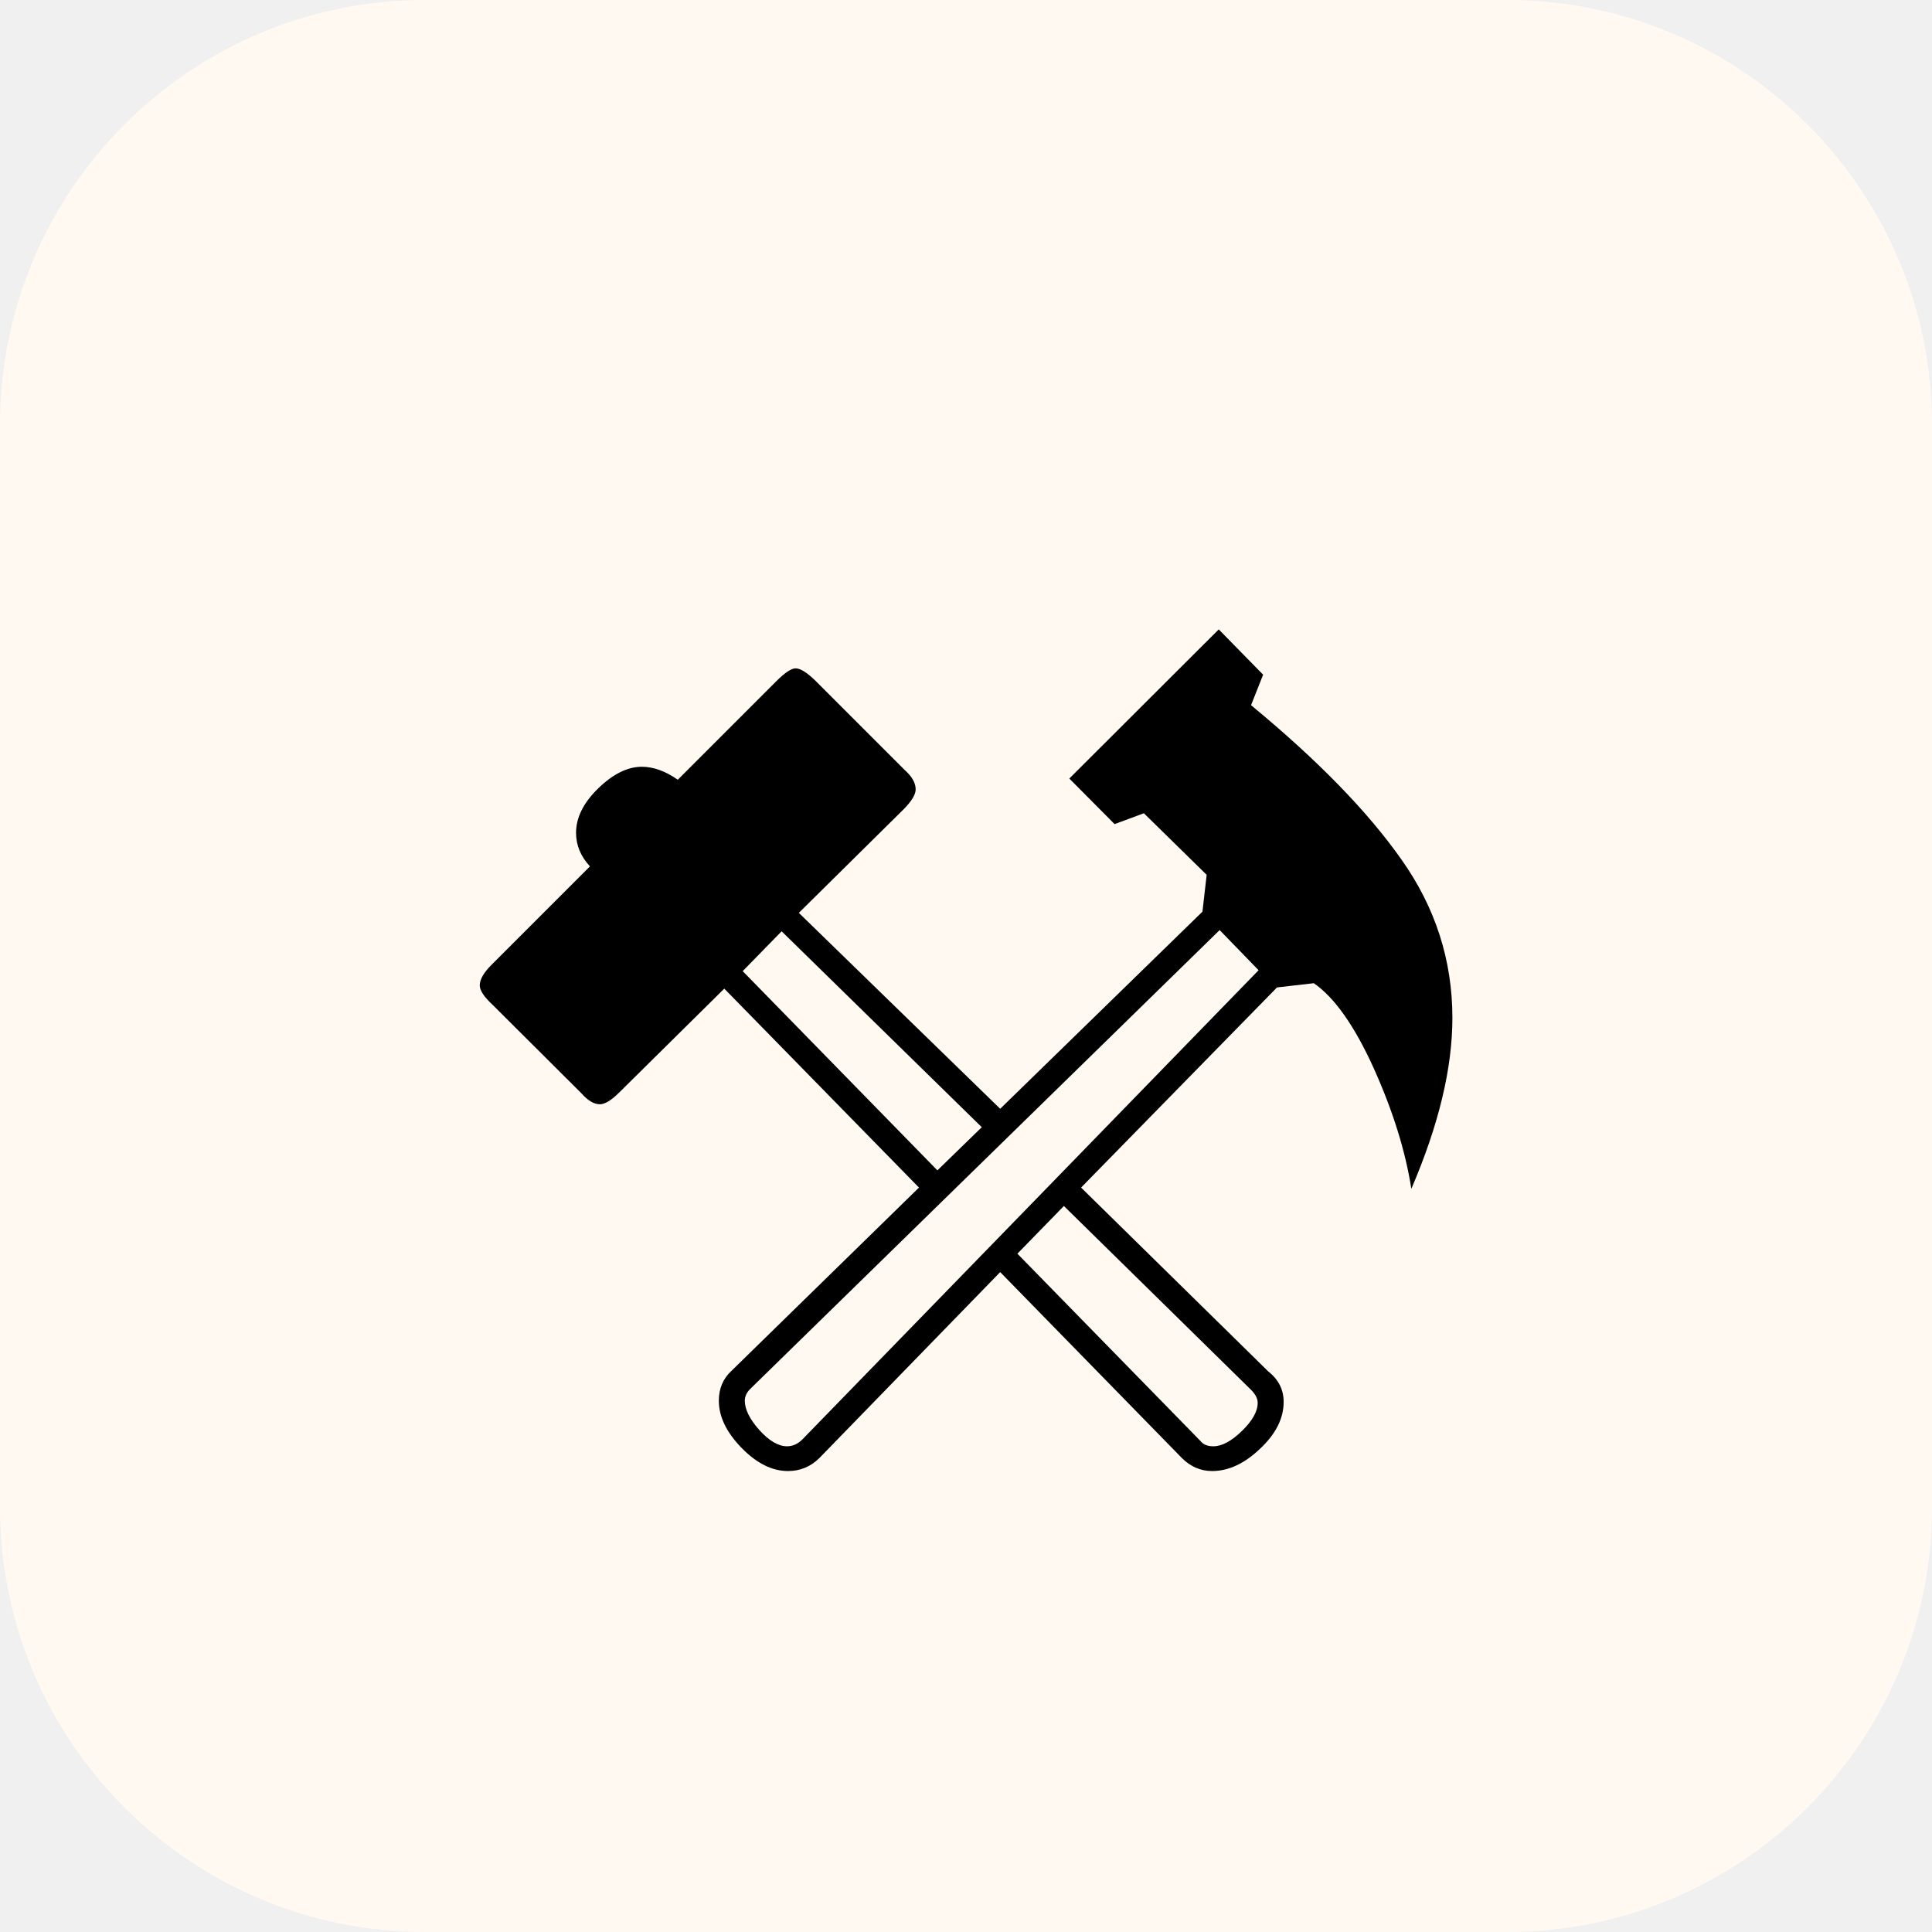
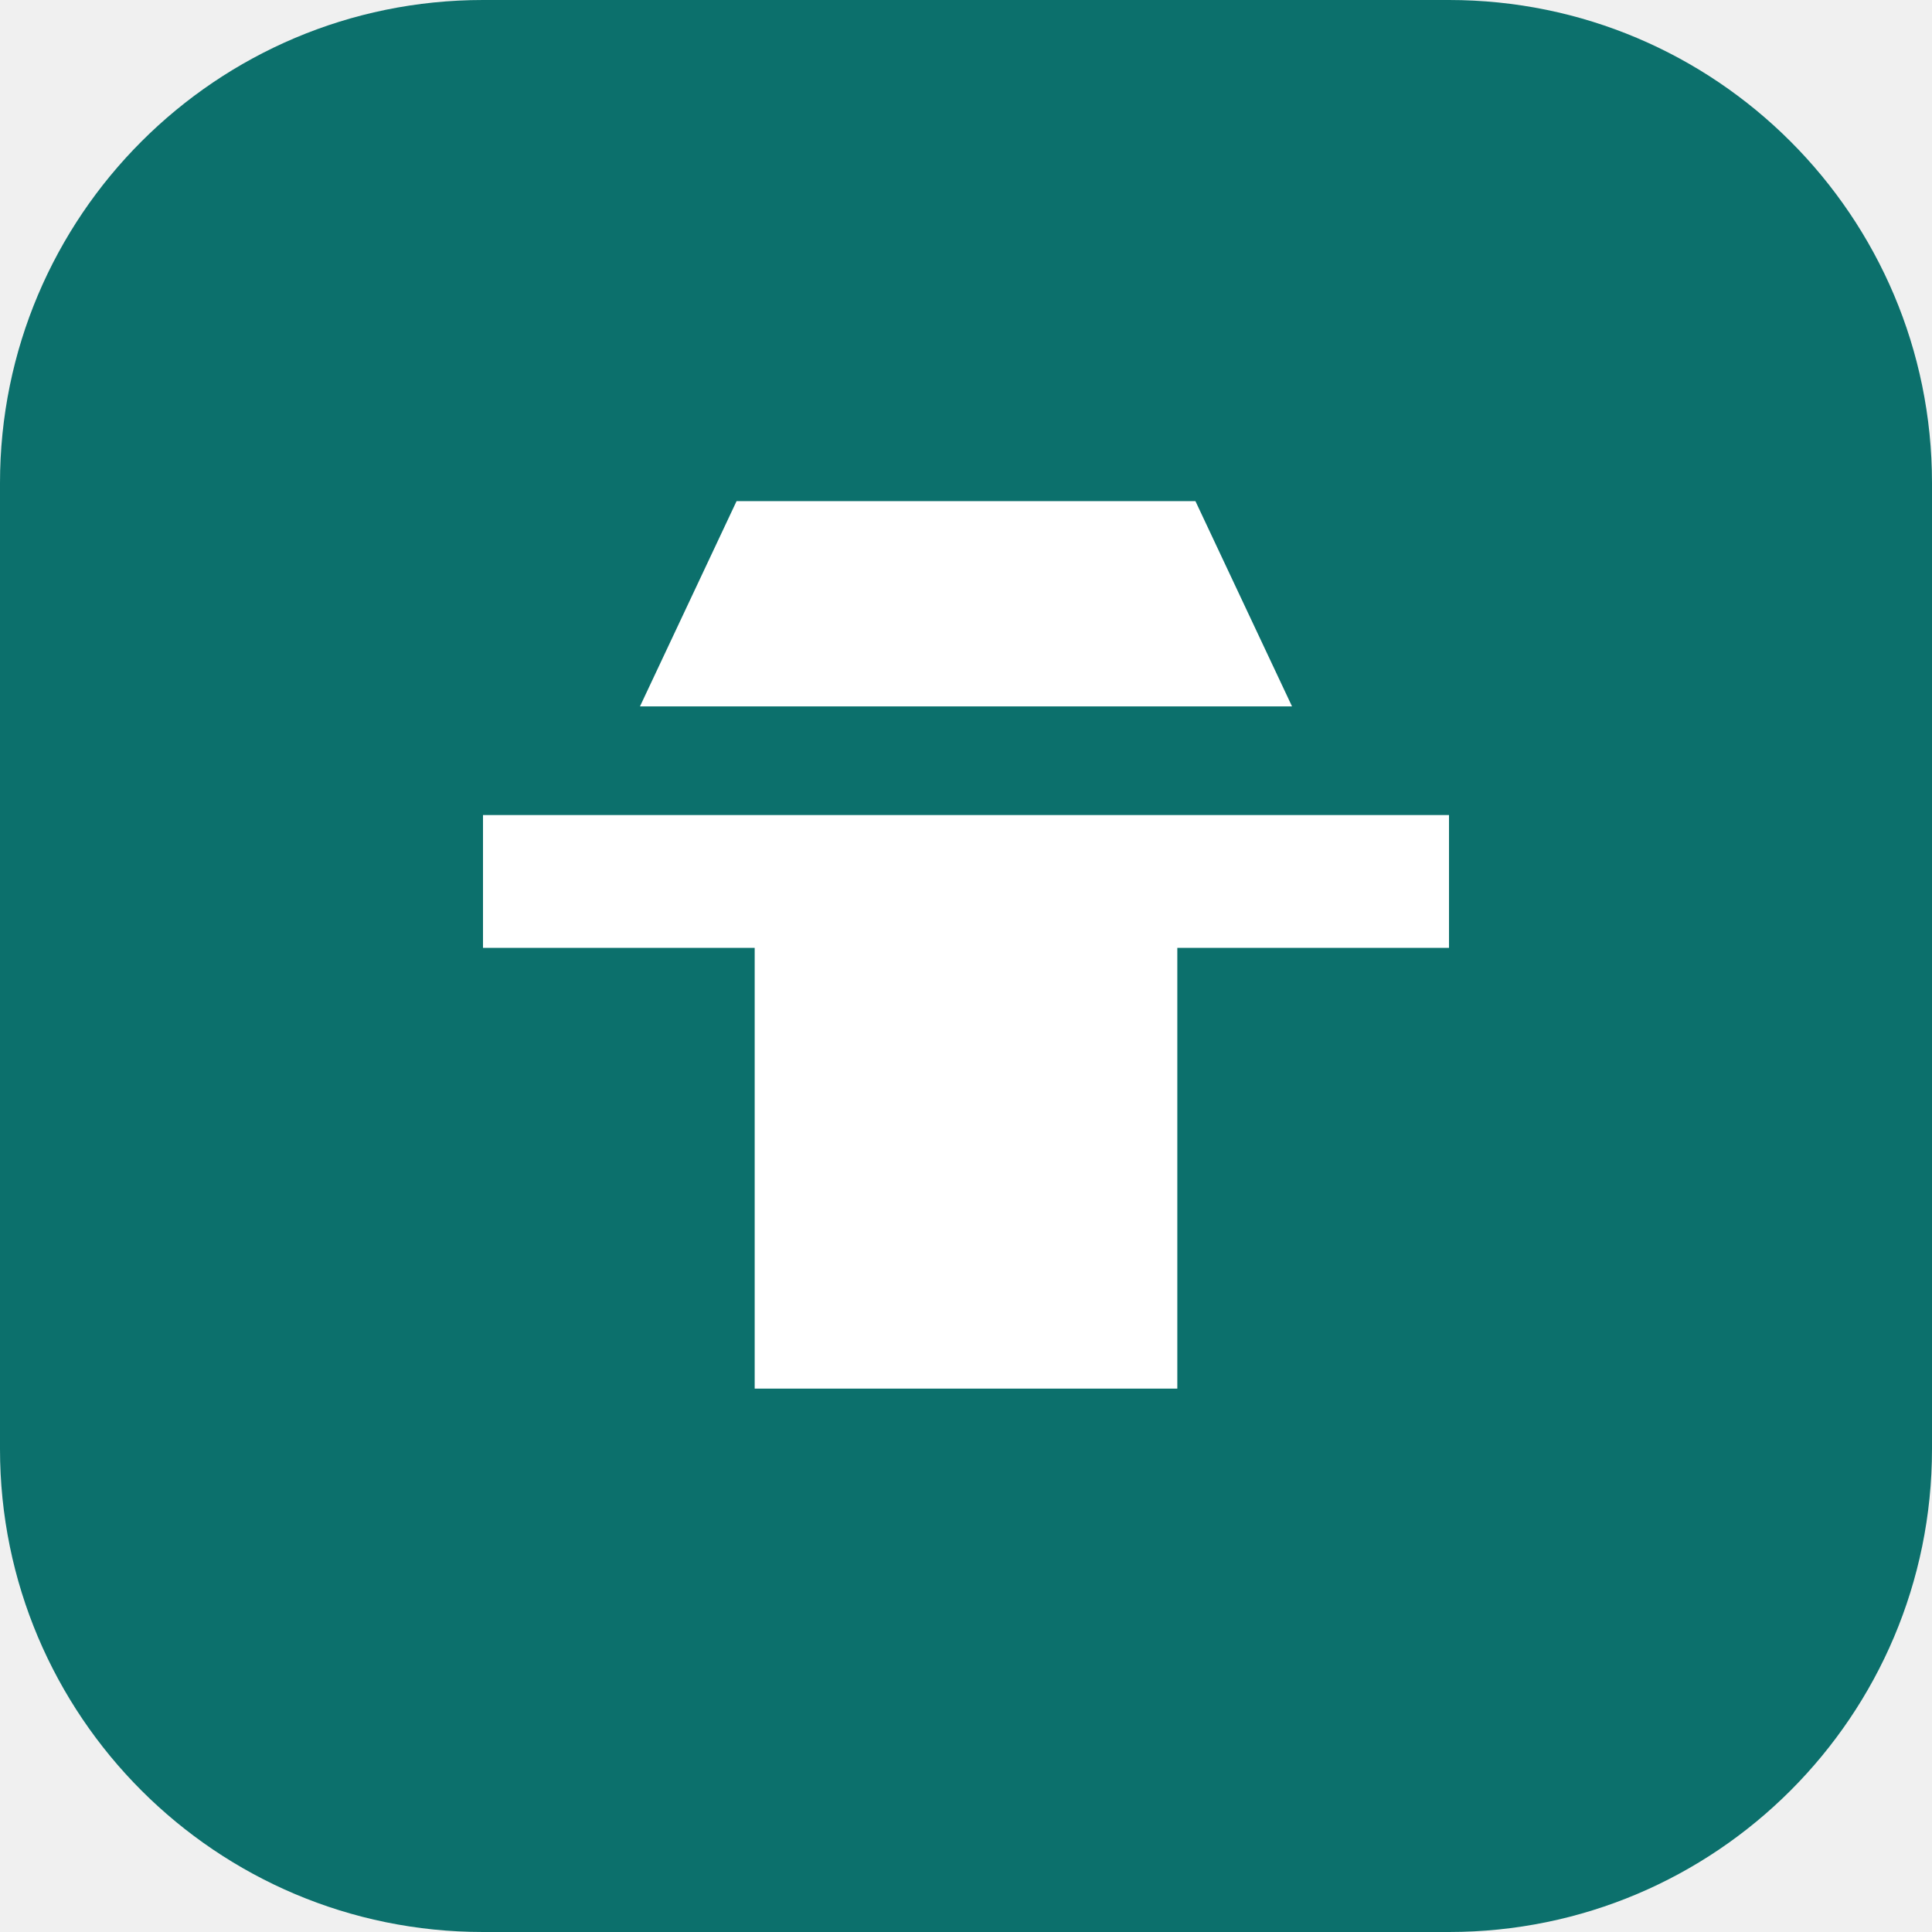
- <svg xmlns="http://www.w3.org/2000/svg" viewBox="0 0 100 100">
-   <rect width="100" height="100" rx="22" fill="#FFF9F1" />
-   <text x="50" y="72" font-size="56" text-anchor="middle">⚒</text>
+ <svg xmlns="http://www.w3.org/2000/svg" viewBox="0 0 32 32">
+   <rect width="32" height="32" rx="8" fill="#0C706C" />
+   <path d="M8 13.5h16v2.2H19.5V23h-7V15.7H8V13.5zm4.2-5.2h7.6l1.6 3.4H10.6l1.6-3.4z" fill="#FFFFFF" />
</svg>
